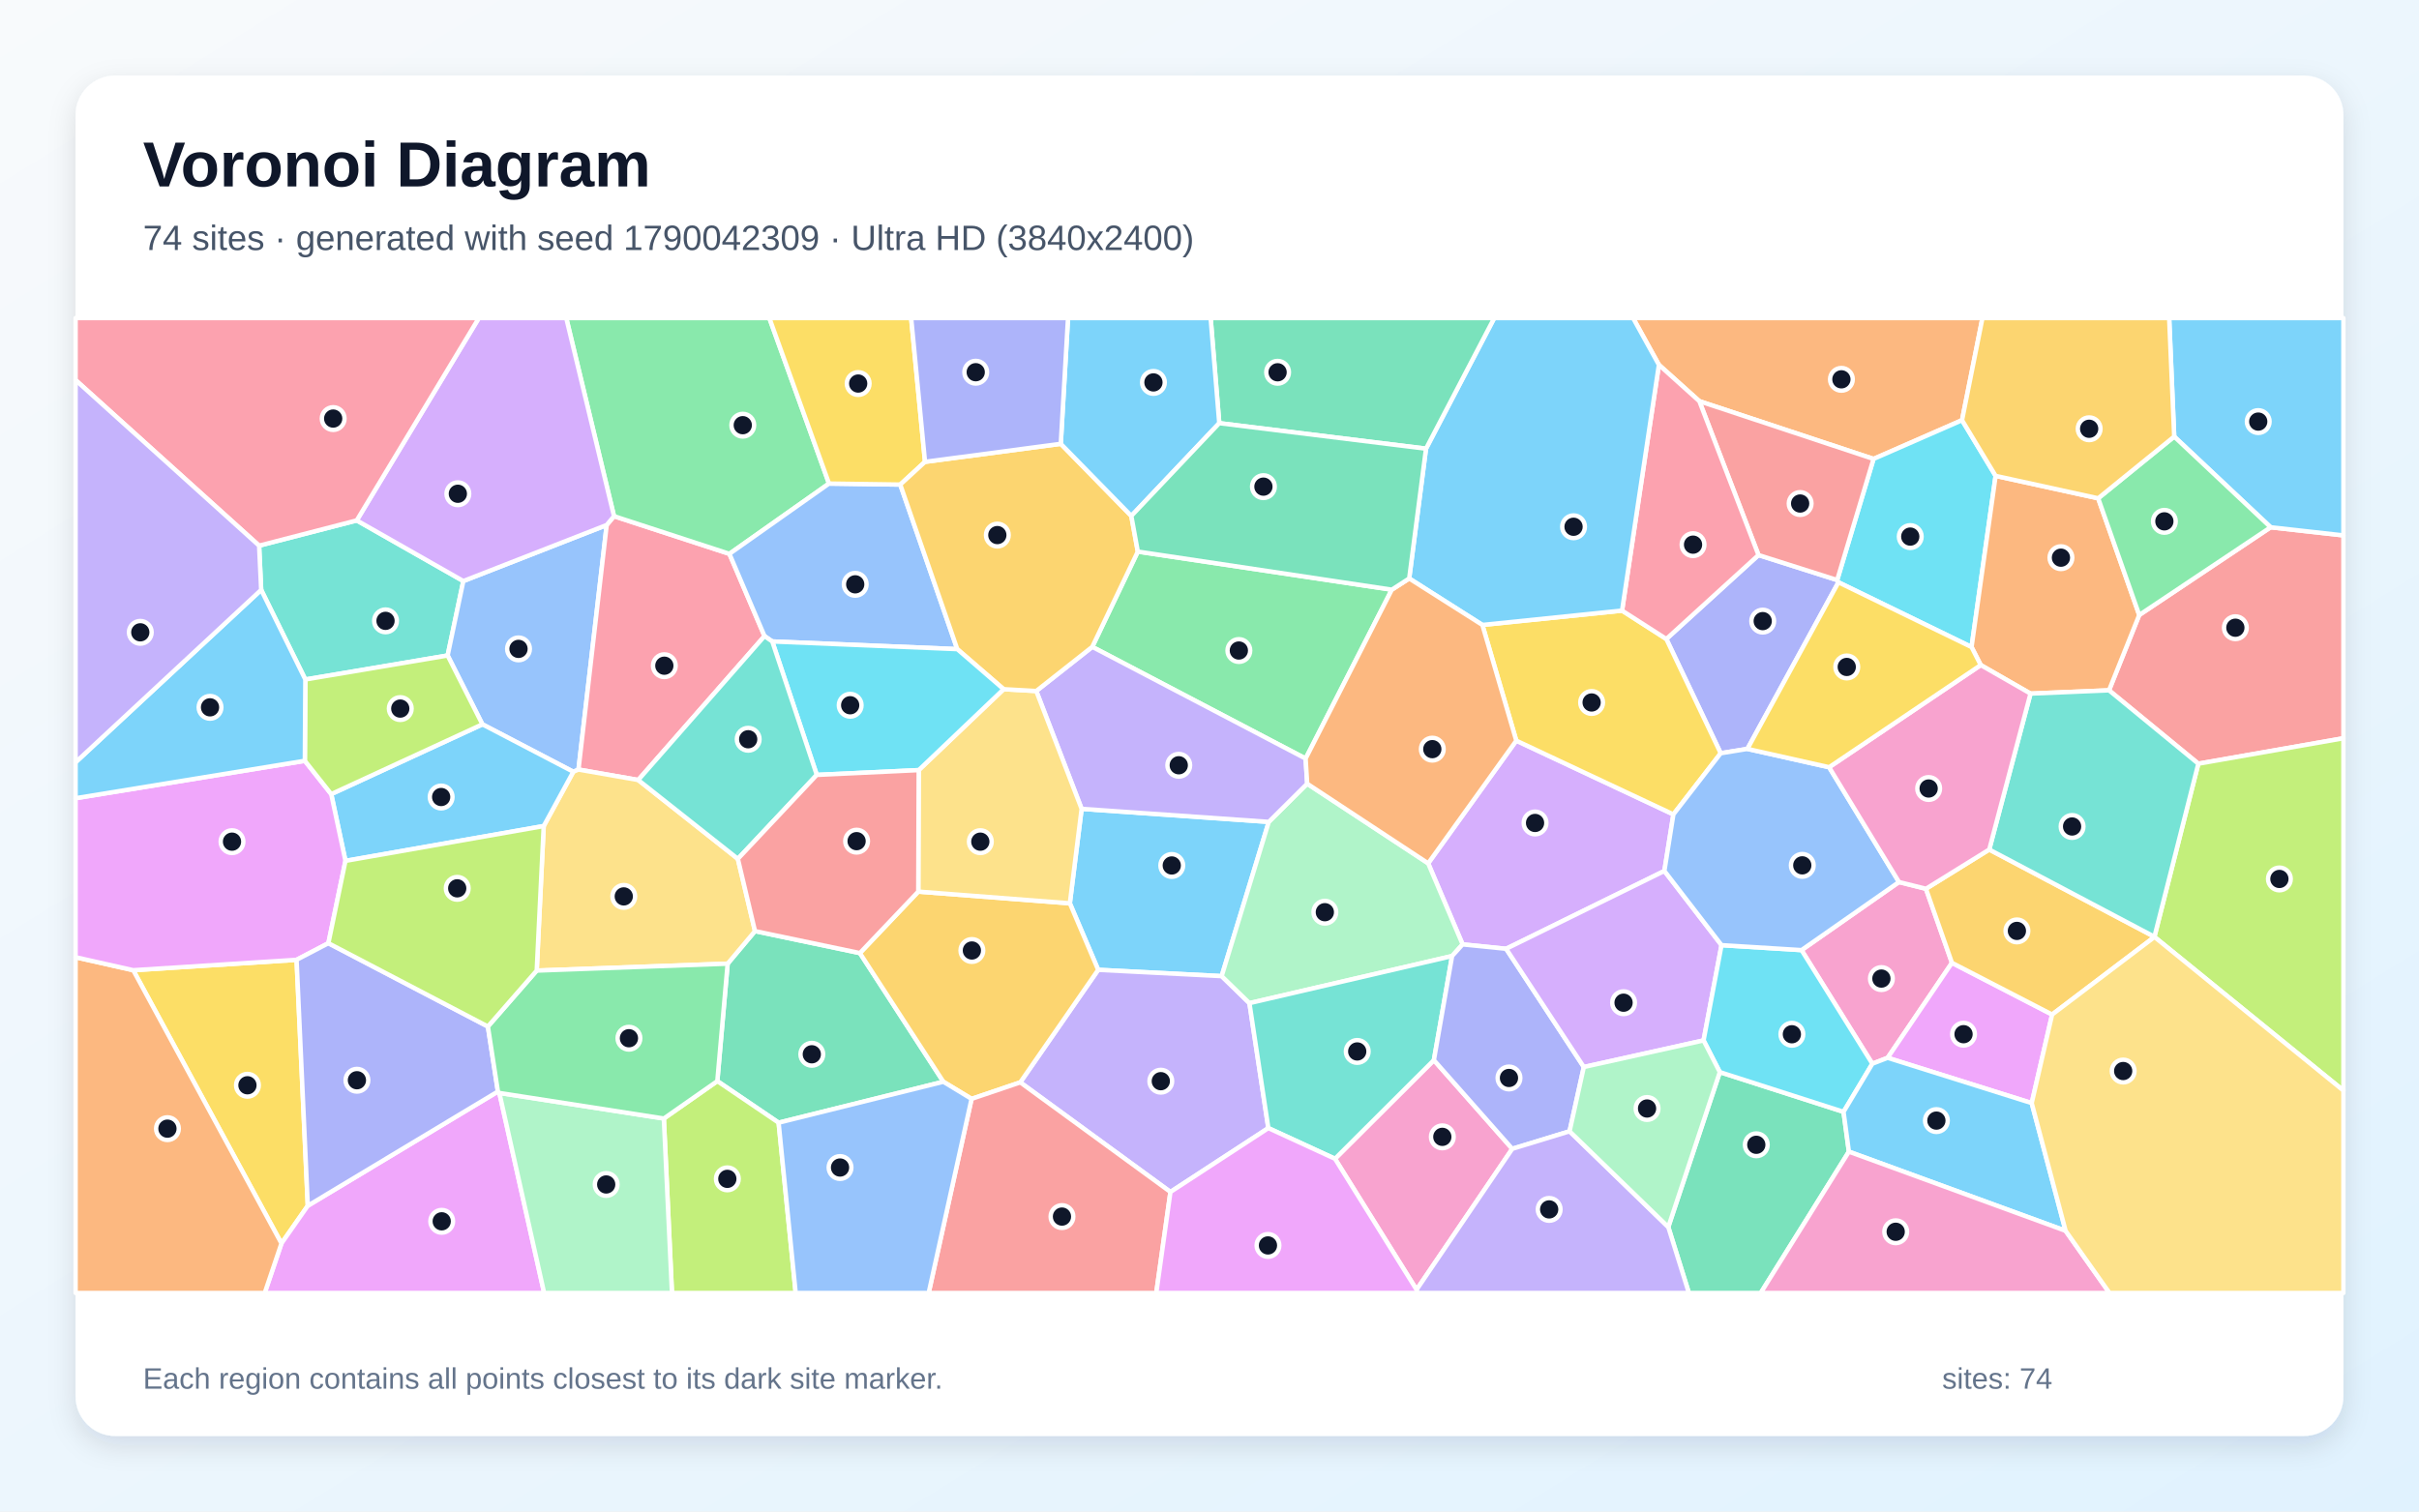
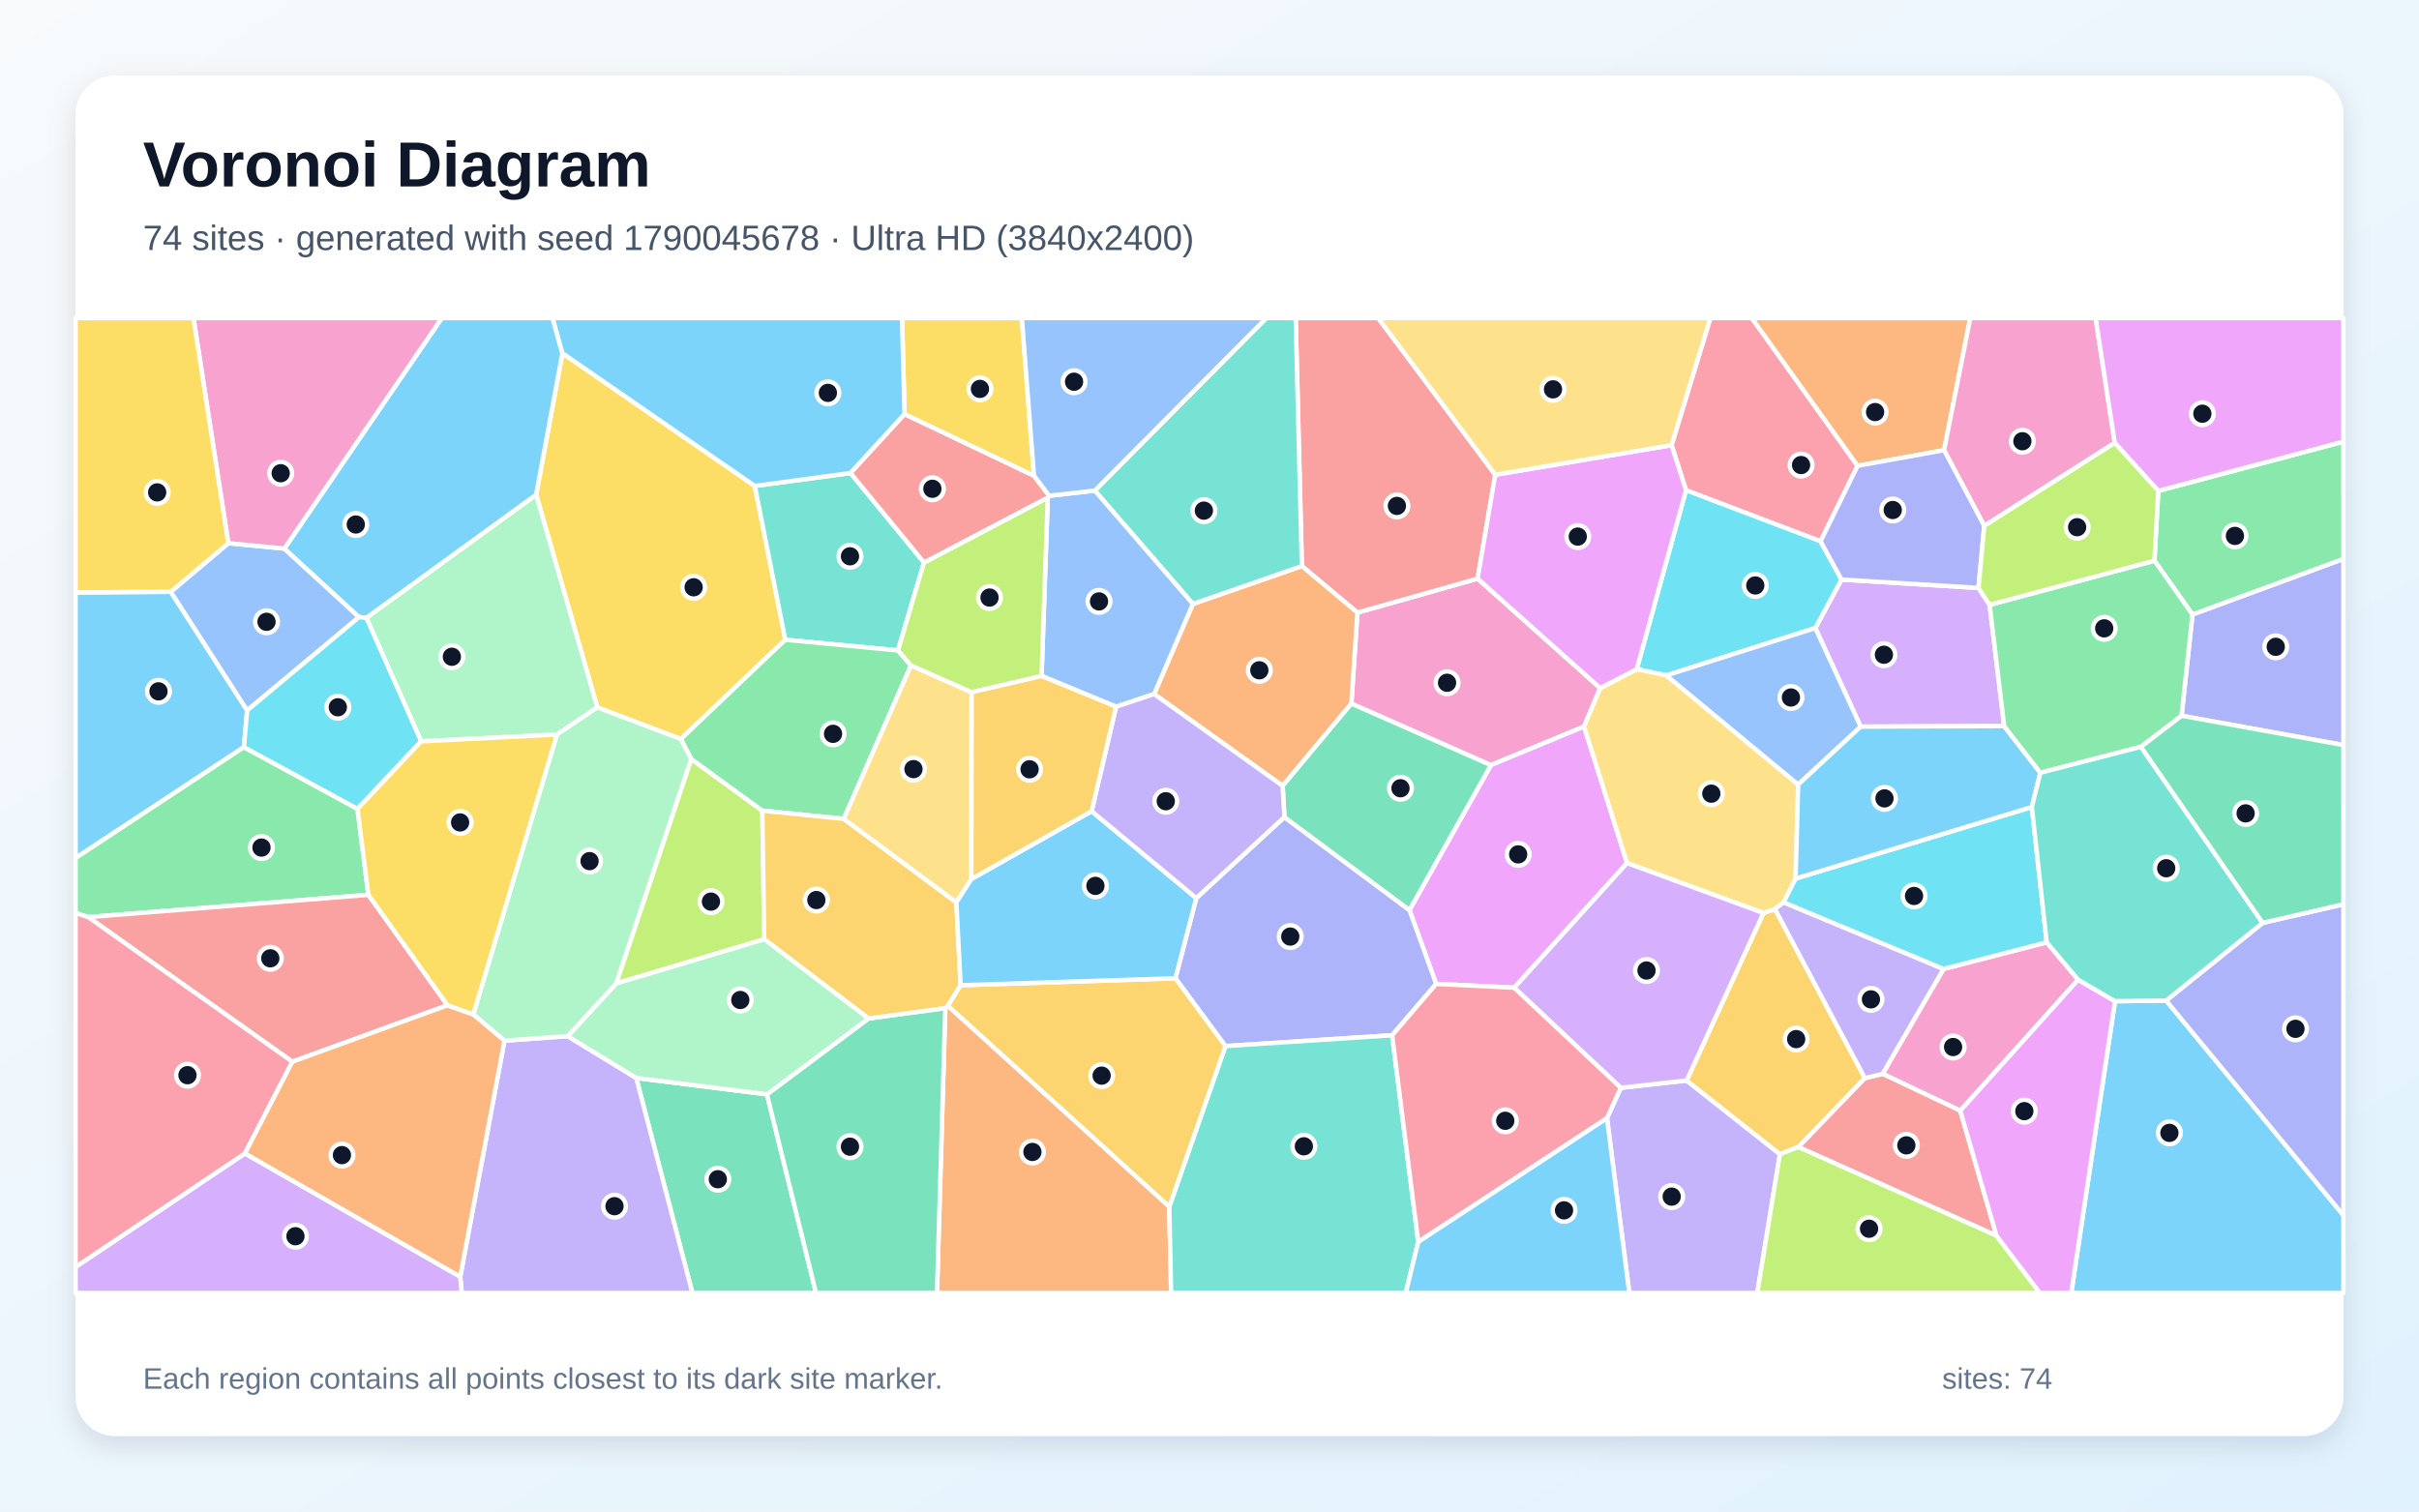
<svg xmlns="http://www.w3.org/2000/svg" width="3840" height="2400" viewBox="0 0 3840 2400" role="img" aria-labelledby="title description">
  <defs>
    <linearGradient id="background" x1="0" y1="0" x2="1" y2="1">
      <stop stop-color="#F8FAFC" />
      <stop offset="1" stop-color="#E0F2FE" />
    </linearGradient>
    <filter id="shadow" x="-5%" y="-5%" width="110%" height="110%">
      <feDropShadow dx="0" dy="15" stdDeviation="22" flood-color="#0F172A" flood-opacity=".12" />
    </filter>
  </defs>
  <rect width="3840" height="2400" fill="url(#background)" />
  <rect x="120" y="120" width="3600" height="2160" rx="63" fill="#FFFFFF" filter="url(#shadow)" />
  <g font-family="Arial, sans-serif">
    <text x="227" y="296" font-size="101" font-weight="700" fill="#0F172A">Voronoi Diagram</text>
-     <text x="227" y="397" font-size="56" fill="#475569">74 sites · generated with seed 1790042309 · Ultra HD (3840x2400)</text>
+     <text x="227" y="397" font-size="56" fill="#475569">74 sites · generated with seed 1790045678 · Ultra HD (3840x2400)</text>
  </g>
  <g stroke="#FFFFFF" stroke-width="7" stroke-linejoin="round">
-     <polygon points="1698.3,1434.3 1717.0,1284.3 2014.1,1305.0 1939.3,1549.9 1743.3,1539.9" fill="#38BDF8" fill-opacity="0.65" />
-     <polygon points="1858.0,1892.6 1619.6,1718.6 1743.3,1539.9 1939.3,1549.9 1983.4,1592.8 2013.4,1791.2" fill="#A78BFA" fill-opacity="0.65" />
-     <polygon points="2119.2,1839.9 2276.2,1683.3 2400.6,1824.1 2248.7,2047.8" fill="#F472B6" fill-opacity="0.65" />
-     <polygon points="3114.6,667.2 2974.1,728.7 2697.6,637.0 2633.4,579.3 2592.4,505.0 3147.0,505.0" fill="#FB923C" fill-opacity="0.65" />
-     <polygon points="211.5,1540.5 470.8,1524.0 488.6,1914.5 446.8,1974.3" fill="#FACC15" fill-opacity="0.65" />
-     <polygon points="1806.2,875.8 2209.4,936.3 2072.6,1204.5 1733.9,1027.1" fill="#4ADE80" fill-opacity="0.65" />
-     <polygon points="414.6,936.6 411.3,866.4 566.3,826.3 735.5,922.6 710.6,1040.8 484.7,1078.9" fill="#2DD4BF" fill-opacity="0.65" />
-     <polygon points="963.1,833.6 918.3,1221.9 910.1,1225.4 765.8,1150.1 710.6,1040.8 735.5,922.6" fill="#60A5FA" fill-opacity="0.65" />
-     <polygon points="446.8,1974.3 488.6,1914.5 790.4,1733.1 792.7,1735.4 863.8,2053.0 420.2,2053.0" fill="#E879F9" fill-opacity="0.65" />
-     <polygon points="1236.0,1782.6 1138.7,1716.6 1155.1,1530.1 1198.5,1478.4 1365.0,1513.3 1497.5,1717.6" fill="#34D399" fill-opacity="0.65" />
-     <polygon points="3489.7,1212.6 3347.9,1096.1 3395.9,976.5 3604.5,837.2 3720.0,850.1 3720.0,1172.2" fill="#F87171" fill-opacity="0.65" />
-     <polygon points="2791.5,881.3 2916.4,921.0 2918.4,924.6 2773.9,1189.1 2731.5,1196.0 2645.2,1014.6" fill="#818CF8" fill-opacity="0.65" />
-     <polygon points="1542.3,1744.8 1497.5,1717.6 1365.0,1513.3 1457.7,1415.7 1698.3,1434.3 1743.3,1539.9 1619.6,1718.6" fill="#FBBF24" fill-opacity="0.65" />
-     <polygon points="1053.8,1776.0 1138.7,1716.6 1236.0,1782.6 1263.1,2053.0 1066.7,2053.0" fill="#A3E635" fill-opacity="0.65" />
-     <polygon points="2407.0,1176.0 2656.4,1293.1 2642.1,1382.9 2390.9,1506.5 2321.8,1499.5 2267.1,1370.8" fill="#C084FC" fill-opacity="0.65" />
-     <polygon points="974.7,819.6 1157.9,879.4 1213.6,1010.0 1013.1,1238.5 918.3,1221.9 963.1,833.6" fill="#FB7185" fill-opacity="0.65" />
-     <polygon points="3167.9,755.6 3129.7,1027.4 2918.4,924.6 2916.4,921.0 2974.1,728.7 3114.6,667.2" fill="#22D3EE" fill-opacity="0.65" />
-     <polygon points="2075.1,1244.4 2267.1,1370.8 2321.8,1499.5 2305.1,1518.0 1983.4,1592.8 1939.3,1549.9 2014.1,1305.0" fill="#86EFAC" fill-opacity="0.65" />
-     <polygon points="1013.1,1238.5 1171.3,1363.7 1198.5,1478.4 1155.1,1530.1 852.0,1541.1 863.1,1311.6 910.1,1225.4 918.3,1221.9" fill="#FCD34D" fill-opacity="0.65" />
-     <polygon points="3604.5,837.2 3451.4,693.2 3443.4,505.0 3720.0,505.0 3720.0,850.1" fill="#38BDF8" fill-opacity="0.65" />
-     <polygon points="863.1,1311.6 548.4,1366.9 525.8,1260.9 765.8,1150.1 910.1,1225.4" fill="#38BDF8" fill-opacity="0.65" />
-     <polygon points="1645.0,1097.2 1733.9,1027.1 2072.6,1204.5 2075.1,1244.4 2014.1,1305.0 1717.0,1284.3" fill="#A78BFA" fill-opacity="0.65" />
-     <polygon points="3014.5,1400.5 3057.3,1411.2 3098.6,1528.8 2996.5,1679.6 2972.2,1689.0 2859.8,1508.6" fill="#F472B6" fill-opacity="0.65" />
-     <polygon points="120.0,1519.9 211.5,1540.5 446.8,1974.3 420.2,2053.0 120.0,2053.0" fill="#FB923C" fill-opacity="0.65" />
-     <polygon points="2353.2,992.3 2574.9,969.5 2645.2,1014.6 2731.5,1196.0 2656.4,1293.1 2407.0,1176.0" fill="#FACC15" fill-opacity="0.65" />
-     <polygon points="1316.0,767.8 1157.9,879.4 974.7,819.6 898.9,505.0 1221.3,505.0" fill="#4ADE80" fill-opacity="0.65" />
-     <polygon points="2305.1,1518.0 2276.2,1683.3 2119.2,1839.9 2013.4,1791.2 1983.4,1592.8" fill="#2DD4BF" fill-opacity="0.65" />
-     <polygon points="1519.6,1030.7 1225.9,1018.5 1213.6,1010.0 1157.9,879.4 1316.0,767.8 1429.1,769.4" fill="#60A5FA" fill-opacity="0.65" />
-     <polygon points="3225.2,1751.5 2996.5,1679.6 3098.6,1528.8 3257.6,1610.9" fill="#E879F9" fill-opacity="0.65" />
-     <polygon points="2648.3,1948.3 2730.1,1702.3 2926.5,1765.4 2935.0,1828.6 2795.0,2053.0 2681.0,2053.0" fill="#34D399" fill-opacity="0.65" />
-     <polygon points="2916.4,921.0 2791.5,881.3 2697.6,637.0 2974.1,728.7" fill="#F87171" fill-opacity="0.65" />
-     <polygon points="2514.2,1694.2 2491.6,1796.3 2400.6,1824.1 2276.2,1683.3 2305.1,1518.0 2321.8,1499.5 2390.9,1506.5" fill="#818CF8" fill-opacity="0.65" />
-     <polygon points="3157.8,1348.9 3420.0,1487.4 3420.1,1487.7 3257.6,1610.9 3098.6,1528.8 3057.3,1411.2" fill="#FBBF24" fill-opacity="0.65" />
-     <polygon points="3420.1,1487.7 3420.0,1487.4 3489.7,1212.6 3720.0,1172.2 3720.0,1731.6" fill="#A3E635" fill-opacity="0.65" />
-     <polygon points="2732.8,1500.7 2704.3,1652.0 2514.2,1694.2 2390.9,1506.5 2642.1,1382.9" fill="#C084FC" fill-opacity="0.65" />
-     <polygon points="2791.5,881.3 2645.2,1014.6 2574.9,969.5 2633.4,579.3 2697.6,637.0" fill="#FB7185" fill-opacity="0.65" />
-     <polygon points="2926.5,1765.4 2730.1,1702.3 2704.3,1652.0 2732.8,1500.7 2859.8,1508.6 2972.2,1689.0" fill="#22D3EE" fill-opacity="0.65" />
-     <polygon points="792.7,1735.4 1053.8,1776.0 1066.7,2053.0 863.8,2053.0" fill="#86EFAC" fill-opacity="0.65" />
-     <polygon points="1457.7,1415.7 1458.4,1222.8 1593.2,1094.3 1645.0,1097.2 1717.0,1284.3 1698.3,1434.3" fill="#FCD34D" fill-opacity="0.65" />
-     <polygon points="3279.0,1954.3 2935.0,1828.6 2926.5,1765.4 2972.2,1689.0 2996.5,1679.6 3225.2,1751.5" fill="#38BDF8" fill-opacity="0.65" />
-     <polygon points="2633.4,579.3 2574.9,969.5 2353.2,992.3 2237.0,918.5 2263.7,712.4 2372.0,505.0 2592.4,505.0" fill="#38BDF8" fill-opacity="0.65" />
-     <polygon points="2248.7,2047.8 2400.6,1824.1 2491.6,1796.3 2648.3,1948.3 2681.0,2053.0 2249.4,2053.0" fill="#A78BFA" fill-opacity="0.65" />
-     <polygon points="2935.0,1828.6 3279.0,1954.3 3348.7,2053.0 2795.0,2053.0" fill="#F472B6" fill-opacity="0.65" />
-     <polygon points="3330.7,791.2 3395.9,976.5 3347.9,1096.1 3223.3,1101.3 3144.3,1056.0 3129.7,1027.4 3167.9,755.6" fill="#FB923C" fill-opacity="0.65" />
-     <polygon points="1468.4,733.3 1429.1,769.4 1316.0,767.8 1221.3,505.0 1446.4,505.0" fill="#FACC15" fill-opacity="0.65" />
-     <polygon points="3451.4,693.2 3604.5,837.2 3395.9,976.5 3330.7,791.2" fill="#4ADE80" fill-opacity="0.65" />
-     <polygon points="3420.0,1487.4 3157.8,1348.9 3223.3,1101.3 3347.9,1096.1 3489.7,1212.6" fill="#2DD4BF" fill-opacity="0.65" />
-     <polygon points="2903.6,1218.2 3014.5,1400.5 2859.8,1508.6 2732.8,1500.7 2642.1,1382.9 2656.4,1293.1 2731.5,1196.0 2773.9,1189.1" fill="#60A5FA" fill-opacity="0.65" />
-     <polygon points="483.9,1208.0 525.8,1260.9 548.4,1366.9 521.3,1497.6 470.8,1524.0 211.5,1540.5 120.0,1519.9 120.0,1267.4" fill="#E879F9" fill-opacity="0.65" />
-     <polygon points="2263.7,712.4 1935.5,671.9 1921.8,505.0 2372.0,505.0" fill="#34D399" fill-opacity="0.65" />
-     <polygon points="1542.3,1744.8 1619.6,1718.6 1858.0,1892.6 1835.5,2053.0 1474.2,2053.0" fill="#F87171" fill-opacity="0.65" />
-     <polygon points="521.3,1497.6 774.5,1629.9 790.4,1733.1 488.6,1914.5 470.8,1524.0" fill="#818CF8" fill-opacity="0.65" />
-     <polygon points="1683.9,704.7 1795.9,819.2 1806.2,875.8 1733.9,1027.1 1645.0,1097.2 1593.2,1094.3 1519.6,1030.7 1429.1,769.4 1468.4,733.3" fill="#FBBF24" fill-opacity="0.65" />
-     <polygon points="765.8,1150.1 525.8,1260.9 483.9,1208.0 484.7,1078.9 710.6,1040.8" fill="#A3E635" fill-opacity="0.65" />
-     <polygon points="974.7,819.6 963.1,833.6 735.5,922.6 566.3,826.3 760.1,505.0 898.9,505.0" fill="#C084FC" fill-opacity="0.65" />
-     <polygon points="566.3,826.3 411.3,866.4 120.0,603.5 120.0,505.0 760.1,505.0" fill="#FB7185" fill-opacity="0.65" />
-     <polygon points="1296.6,1230.4 1225.9,1018.5 1519.6,1030.7 1593.2,1094.3 1458.4,1222.8" fill="#22D3EE" fill-opacity="0.65" />
-     <polygon points="2491.6,1796.3 2514.2,1694.2 2704.3,1652.0 2730.1,1702.3 2648.3,1948.3" fill="#86EFAC" fill-opacity="0.65" />
-     <polygon points="3279.0,1954.3 3225.2,1751.5 3257.6,1610.9 3420.1,1487.7 3720.0,1731.6 3720.0,2053.0 3348.7,2053.0" fill="#FCD34D" fill-opacity="0.65" />
-     <polygon points="1935.5,671.9 1795.9,819.2 1683.9,704.7 1695.4,505.0 1921.8,505.0" fill="#38BDF8" fill-opacity="0.65" />
-     <polygon points="414.6,936.6 484.7,1078.9 483.9,1208.0 120.0,1267.4 120.0,1210.4" fill="#38BDF8" fill-opacity="0.65" />
-     <polygon points="411.3,866.4 414.6,936.6 120.0,1210.4 120.0,603.5" fill="#A78BFA" fill-opacity="0.65" />
-     <polygon points="3157.8,1348.9 3057.3,1411.2 3014.5,1400.5 2903.6,1218.2 3144.3,1056.0 3223.3,1101.3" fill="#F472B6" fill-opacity="0.65" />
-     <polygon points="2075.1,1244.4 2072.6,1204.5 2209.4,936.3 2237.0,918.5 2353.2,992.3 2407.0,1176.0 2267.1,1370.8" fill="#FB923C" fill-opacity="0.65" />
-     <polygon points="3144.3,1056.0 2903.6,1218.2 2773.9,1189.1 2918.4,924.6 3129.7,1027.4" fill="#FACC15" fill-opacity="0.65" />
-     <polygon points="1053.8,1776.0 792.7,1735.4 790.4,1733.1 774.5,1629.9 852.0,1541.1 1155.1,1530.1 1138.7,1716.6" fill="#4ADE80" fill-opacity="0.65" />
-     <polygon points="1225.9,1018.5 1296.6,1230.4 1171.3,1363.7 1013.1,1238.5 1213.6,1010.0" fill="#2DD4BF" fill-opacity="0.65" />
-     <polygon points="1236.0,1782.6 1497.5,1717.6 1542.3,1744.8 1474.2,2053.0 1263.1,2053.0" fill="#60A5FA" fill-opacity="0.65" />
-     <polygon points="1858.0,1892.6 2013.4,1791.2 2119.2,1839.9 2248.7,2047.8 2249.4,2053.0 1835.5,2053.0" fill="#E879F9" fill-opacity="0.65" />
-     <polygon points="1795.9,819.2 1935.5,671.9 2263.7,712.4 2237.0,918.5 2209.4,936.3 1806.2,875.8" fill="#34D399" fill-opacity="0.65" />
-     <polygon points="1296.6,1230.4 1458.4,1222.8 1457.7,1415.7 1365.0,1513.3 1198.5,1478.4 1171.3,1363.7" fill="#F87171" fill-opacity="0.65" />
-     <polygon points="1683.9,704.7 1468.4,733.3 1446.4,505.0 1695.4,505.0" fill="#818CF8" fill-opacity="0.65" />
-     <polygon points="3451.4,693.2 3330.7,791.2 3167.9,755.6 3114.6,667.2 3147.0,505.0 3443.4,505.0" fill="#FBBF24" fill-opacity="0.65" />
-     <polygon points="774.5,1629.9 521.3,1497.6 548.4,1366.9 863.1,1311.6 852.0,1541.1" fill="#A3E635" fill-opacity="0.65" />
+     <polygon points="271.1,939.6 392.4,1128.0 387.2,1186.3 120.0,1362.4 120.0,940.7" fill="#38BDF8" fill-opacity="0.65" />
+     <polygon points="2551.0,1775.4 2572.9,1727.2 2677.4,1715.6 2825.5,1832.6 2789.6,2053.0 2586.4,2053.0" fill="#A78BFA" fill-opacity="0.65" />
+     <polygon points="2540.2,1092.6 2514.6,1153.6 2366.7,1214.9 2145.2,1117.2 2154.8,972.7 2345.6,918.7" fill="#F472B6" fill-opacity="0.65" />
+     <polygon points="1500.6,1600.6 1504.8,1597.0 1856.2,1915.9 1859.1,2053.0 1487.4,2053.0" fill="#FB923C" fill-opacity="0.65" />
+     <polygon points="1198.2,771.6 1246.6,1015.8 1080.7,1173.5 948.1,1123.2 851.1,785.4 892.8,560.8" fill="#FACC15" fill-opacity="0.65" />
+     <polygon points="584.8,1420.8 140.0,1456.2 120.0,1449.7 120.0,1362.4 387.2,1186.3 567.5,1284.3" fill="#4ADE80" fill-opacity="0.65" />
+     <polygon points="1466.8,893.2 1425.5,1032.8 1246.6,1015.8 1198.2,771.6 1350.2,751.1" fill="#2DD4BF" fill-opacity="0.65" />
+     <polygon points="362.4,862.5 451.4,871.0 570.0,979.8 392.4,1128.0 271.1,939.6" fill="#60A5FA" fill-opacity="0.65" />
+     <polygon points="2403.7,1568.3 2279.8,1562.3 2237.4,1445.0 2366.7,1214.9 2514.6,1153.6 2582.8,1370.4" fill="#E879F9" fill-opacity="0.65" />
+     <polygon points="1010.0,1711.6 1217.5,1737.6 1295.4,2053.0 1099.1,2053.0" fill="#34D399" fill-opacity="0.65" />
+     <polygon points="2373.6,753.8 2345.6,918.7 2154.8,972.7 2066.6,898.8 2056.8,505.0 2187.8,505.0" fill="#F87171" fill-opacity="0.65" />
+     <polygon points="2209.9,1643.8 1945.3,1661.0 1865.9,1553.3 1899.0,1426.0 2038.9,1297.4 2237.4,1445.0 2279.8,1562.3" fill="#818CF8" fill-opacity="0.65" />
+     <polygon points="2960.4,1711.9 2854.8,1821.3 2825.5,1832.6 2677.4,1715.6 2799.3,1449.7 2817.6,1443.4" fill="#FBBF24" fill-opacity="0.65" />
+     <polygon points="1213.2,1491.4 978.1,1561.6 1097.2,1205.1 1210.1,1287.2" fill="#A3E635" fill-opacity="0.65" />
+     <polygon points="3140.7,933.5 3158.4,960.4 3181.5,1152.9 2953.7,1153.8 2881.7,997.2 2923.2,920.2" fill="#C084FC" fill-opacity="0.65" />
+     <polygon points="2948.8,739.6 2890.0,859.5 2676.4,778.4 2653.5,706.8 2715.1,505.0 2780.9,505.0" fill="#FB7185" fill-opacity="0.65" />
+     <polygon points="2676.4,778.4 2890.0,859.5 2923.2,920.2 2881.7,997.2 2645.1,1072.4 2598.2,1062.5" fill="#22D3EE" fill-opacity="0.65" />
+     <polygon points="884.1,1166.3 668.5,1177.1 581.6,981.0 851.1,785.4 948.1,1123.2" fill="#86EFAC" fill-opacity="0.65" />
+     <polygon points="2598.2,1062.5 2645.1,1072.4 2854.5,1245.7 2850.4,1395.0 2831.4,1432.7 2817.6,1443.4 2799.3,1449.7 2582.8,1370.4 2514.6,1153.6 2540.2,1092.6" fill="#FCD34D" fill-opacity="0.65" />
+     <polygon points="3357.4,1589.7 3438.6,1588.7 3720.0,1929.6 3720.0,2053.0 3288.0,2053.0" fill="#38BDF8" fill-opacity="0.65" />
+     <polygon points="892.8,560.8 851.1,785.4 581.6,981.0 570.0,979.8 451.4,871.0 701.3,505.0 877.2,505.0" fill="#38BDF8" fill-opacity="0.65" />
+     <polygon points="730.6,2027.2 800.8,1652.4 901.1,1645.2 1010.0,1711.6 1099.1,2053.0 733.0,2053.0" fill="#A78BFA" fill-opacity="0.65" />
+     <polygon points="3249.0,1496.2 3298.9,1555.6 3111.8,1763.6 2988.5,1705.0 3085.2,1538.5" fill="#F472B6" fill-opacity="0.65" />
+     <polygon points="3086.1,714.8 2948.8,739.6 2780.9,505.0 3127.7,505.0" fill="#FB923C" fill-opacity="0.65" />
+     <polygon points="1641.4,755.6 1435.9,657.7 1431.9,505.0 1622.1,505.0" fill="#FACC15" fill-opacity="0.65" />
+     <polygon points="1446.1,1056.5 1339.4,1300.2 1210.1,1287.2 1097.2,1205.1 1080.7,1173.5 1246.6,1015.8 1425.5,1032.8" fill="#4ADE80" fill-opacity="0.65" />
+     <polygon points="1856.2,1915.9 1945.3,1661.0 2209.9,1643.8 2251.4,1971.9 2231.5,2053.0 1859.1,2053.0" fill="#2DD4BF" fill-opacity="0.65" />
+     <polygon points="2854.5,1245.7 2645.1,1072.4 2881.7,997.2 2953.7,1153.8" fill="#60A5FA" fill-opacity="0.65" />
+     <polygon points="2653.5,706.8 2676.4,778.4 2598.2,1062.5 2540.2,1092.6 2345.6,918.7 2373.6,753.8" fill="#E879F9" fill-opacity="0.65" />
+     <polygon points="1217.5,1737.6 1378.6,1617.2 1500.6,1600.6 1487.4,2053.0 1295.4,2053.0" fill="#34D399" fill-opacity="0.65" />
+     <polygon points="3169.3,1962.1 2854.8,1821.3 2960.4,1711.9 2988.5,1705.0 3111.8,1763.6" fill="#F87171" fill-opacity="0.65" />
+     <polygon points="3463.1,1136.5 3480.4,975.7 3720.0,887.4 3720.0,1183.0" fill="#818CF8" fill-opacity="0.65" />
+     <polygon points="1378.6,1617.2 1213.2,1491.4 1210.1,1287.2 1339.4,1300.2 1518.2,1432.8 1524.9,1564.4 1504.8,1597.0 1500.6,1600.6" fill="#FBBF24" fill-opacity="0.65" />
+     <polygon points="2825.5,1832.6 2854.8,1821.3 3169.3,1962.1 3238.2,2053.0 2789.6,2053.0" fill="#A3E635" fill-opacity="0.65" />
+     <polygon points="2799.3,1449.7 2677.4,1715.6 2572.9,1727.2 2403.7,1568.3 2582.8,1370.4" fill="#C084FC" fill-opacity="0.65" />
+     <polygon points="2251.4,1971.9 2209.9,1643.8 2279.8,1562.3 2403.7,1568.3 2572.9,1727.2 2551.0,1775.4" fill="#FB7185" fill-opacity="0.65" />
+     <polygon points="581.6,981.0 668.5,1177.1 567.5,1284.3 387.2,1186.3 392.4,1128.0 570.0,979.8" fill="#22D3EE" fill-opacity="0.65" />
+     <polygon points="1378.6,1617.2 1217.5,1737.6 1010.0,1711.6 901.1,1645.2 978.1,1561.6 1213.2,1491.4" fill="#86EFAC" fill-opacity="0.65" />
+     <polygon points="1542.5,1099.2 1542.0,1395.7 1518.2,1432.8 1339.4,1300.2 1446.1,1056.5" fill="#FCD34D" fill-opacity="0.65" />
+     <polygon points="2251.4,1971.9 2551.0,1775.4 2586.4,2053.0 2231.5,2053.0" fill="#38BDF8" fill-opacity="0.65" />
+     <polygon points="1435.9,657.7 1350.2,751.1 1198.2,771.6 892.8,560.8 877.2,505.0 1431.9,505.0" fill="#38BDF8" fill-opacity="0.65" />
+     <polygon points="3085.2,1538.5 2988.5,1705.0 2960.4,1711.9 2817.6,1443.4 2831.4,1432.7" fill="#A78BFA" fill-opacity="0.65" />
+     <polygon points="451.4,871.0 362.4,862.5 307.1,505.0 701.3,505.0" fill="#F472B6" fill-opacity="0.65" />
+     <polygon points="2036.1,1247.8 1832.1,1102.0 1893.6,958.9 2066.6,898.8 2154.8,972.7 2145.2,1117.2" fill="#FB923C" fill-opacity="0.65" />
+     <polygon points="362.4,862.5 271.1,939.6 120.0,940.7 120.0,505.0 307.1,505.0" fill="#FACC15" fill-opacity="0.65" />
+     <polygon points="3480.4,975.7 3420.0,890.3 3426.1,779.4 3720.0,701.2 3720.0,887.4" fill="#4ADE80" fill-opacity="0.65" />
+     <polygon points="2066.6,898.8 1893.6,958.9 1737.9,779.0 2010.2,505.0 2056.8,505.0" fill="#2DD4BF" fill-opacity="0.65" />
+     <polygon points="1665.2,787.2 1737.9,779.0 1893.6,958.9 1832.1,1102.0 1771.7,1122.1 1653.4,1073.3 1663.3,790.0" fill="#60A5FA" fill-opacity="0.65" />
+     <polygon points="3169.3,1962.1 3111.8,1763.6 3298.9,1555.6 3357.4,1589.7 3288.0,2053.0 3238.2,2053.0" fill="#E879F9" fill-opacity="0.65" />
+     <polygon points="2237.4,1445.0 2038.9,1297.4 2036.1,1247.8 2145.2,1117.2 2366.7,1214.9" fill="#34D399" fill-opacity="0.65" />
+     <polygon points="710.4,1596.2 464.1,1685.8 140.0,1456.2 584.8,1420.8" fill="#F87171" fill-opacity="0.65" />
+     <polygon points="3438.6,1588.7 3591.8,1465.4 3720.0,1435.8 3720.0,1929.6" fill="#818CF8" fill-opacity="0.65" />
+     <polygon points="1856.2,1915.9 1504.8,1597.0 1524.9,1564.4 1865.9,1553.3 1945.3,1661.0" fill="#FBBF24" fill-opacity="0.65" />
+     <polygon points="1663.3,790.0 1653.4,1073.3 1542.5,1099.2 1446.1,1056.5 1425.5,1032.8 1466.8,893.2" fill="#A3E635" fill-opacity="0.65" />
+     <polygon points="120.0,2011.7 388.8,1831.4 730.6,2027.2 733.0,2053.0 120.0,2053.0" fill="#C084FC" fill-opacity="0.65" />
+     <polygon points="388.8,1831.4 120.0,2011.7 120.0,1449.7 140.0,1456.2 464.1,1685.8" fill="#FB7185" fill-opacity="0.65" />
+     <polygon points="3225.4,1281.4 3249.0,1496.2 3085.2,1538.5 2831.4,1432.7 2850.4,1395.0" fill="#22D3EE" fill-opacity="0.65" />
+     <polygon points="1097.2,1205.1 978.1,1561.6 901.1,1645.2 800.8,1652.4 751.3,1610.7 884.1,1166.3 948.1,1123.2 1080.7,1173.5" fill="#86EFAC" fill-opacity="0.65" />
+     <polygon points="2653.5,706.8 2373.6,753.8 2187.8,505.0 2715.1,505.0" fill="#FCD34D" fill-opacity="0.65" />
+     <polygon points="1732.9,1288.0 1899.0,1426.0 1865.9,1553.3 1524.9,1564.4 1518.2,1432.8 1542.0,1395.7" fill="#38BDF8" fill-opacity="0.65" />
+     <polygon points="3238.9,1227.0 3225.4,1281.4 2850.4,1395.0 2854.5,1245.7 2953.7,1153.8 3181.5,1152.9" fill="#38BDF8" fill-opacity="0.65" />
+     <polygon points="1771.7,1122.1 1832.1,1102.0 2036.1,1247.8 2038.9,1297.4 1899.0,1426.0 1732.9,1288.0" fill="#A78BFA" fill-opacity="0.65" />
+     <polygon points="3357.0,703.2 3149.9,835.0 3086.1,714.8 3127.7,505.0 3326.7,505.0" fill="#F472B6" fill-opacity="0.65" />
+     <polygon points="388.8,1831.4 464.1,1685.8 710.4,1596.2 751.3,1610.7 800.8,1652.4 730.6,2027.2" fill="#FB923C" fill-opacity="0.65" />
+     <polygon points="751.3,1610.7 710.4,1596.2 584.8,1420.8 567.5,1284.3 668.5,1177.1 884.1,1166.3" fill="#FACC15" fill-opacity="0.65" />
+     <polygon points="3420.0,890.3 3480.4,975.7 3463.1,1136.5 3398.6,1185.8 3238.9,1227.0 3181.5,1152.9 3158.4,960.4" fill="#4ADE80" fill-opacity="0.65" />
+     <polygon points="3591.8,1465.4 3438.6,1588.7 3357.4,1589.7 3298.9,1555.6 3249.0,1496.2 3225.4,1281.4 3238.9,1227.0 3398.6,1185.8" fill="#2DD4BF" fill-opacity="0.65" />
+     <polygon points="1737.9,779.0 1665.2,787.2 1641.4,755.6 1622.1,505.0 2010.2,505.0" fill="#60A5FA" fill-opacity="0.65" />
+     <polygon points="3426.1,779.4 3357.0,703.2 3326.7,505.0 3720.0,505.0 3720.0,701.2" fill="#E879F9" fill-opacity="0.65" />
+     <polygon points="3591.8,1465.4 3398.6,1185.8 3463.1,1136.5 3720.0,1183.0 3720.0,1435.8" fill="#34D399" fill-opacity="0.65" />
+     <polygon points="1665.2,787.2 1663.3,790.0 1466.8,893.2 1350.2,751.1 1435.9,657.7 1641.4,755.6" fill="#F87171" fill-opacity="0.65" />
+     <polygon points="3149.9,835.0 3140.7,933.5 2923.2,920.2 2890.0,859.5 2948.8,739.6 3086.1,714.8" fill="#818CF8" fill-opacity="0.65" />
+     <polygon points="1653.4,1073.3 1771.7,1122.1 1732.9,1288.0 1542.0,1395.7 1542.5,1099.2" fill="#FBBF24" fill-opacity="0.65" />
+     <polygon points="3149.9,835.0 3357.0,703.2 3426.1,779.4 3420.0,890.3 3158.4,960.4 3140.7,933.5" fill="#A3E635" fill-opacity="0.65" />
  </g>
  <g>
-     <circle cx="1860.1" cy="1374.2" r="18" fill="#0F172A" stroke="#FFFFFF" stroke-width="7" />
-     <circle cx="1842.7" cy="1716.7" r="18" fill="#0F172A" stroke="#FFFFFF" stroke-width="7" />
-     <circle cx="2289.6" cy="1805.1" r="18" fill="#0F172A" stroke="#FFFFFF" stroke-width="7" />
-     <circle cx="2923.1" cy="602.3" r="18" fill="#0F172A" stroke="#FFFFFF" stroke-width="7" />
-     <circle cx="392.8" cy="1723.2" r="18" fill="#0F172A" stroke="#FFFFFF" stroke-width="7" />
-     <circle cx="1966.6" cy="1032.9" r="18" fill="#0F172A" stroke="#FFFFFF" stroke-width="7" />
-     <circle cx="612.0" cy="985.8" r="18" fill="#0F172A" stroke="#FFFFFF" stroke-width="7" />
-     <circle cx="823.1" cy="1030.3" r="18" fill="#0F172A" stroke="#FFFFFF" stroke-width="7" />
-     <circle cx="701.2" cy="1939.2" r="18" fill="#0F172A" stroke="#FFFFFF" stroke-width="7" />
-     <circle cx="1288.7" cy="1674.0" r="18" fill="#0F172A" stroke="#FFFFFF" stroke-width="7" />
-     <circle cx="3548.5" cy="996.7" r="18" fill="#0F172A" stroke="#FFFFFF" stroke-width="7" />
-     <circle cx="2798.2" cy="986.2" r="18" fill="#0F172A" stroke="#FFFFFF" stroke-width="7" />
-     <circle cx="1542.8" cy="1509.2" r="18" fill="#0F172A" stroke="#FFFFFF" stroke-width="7" />
-     <circle cx="1154.6" cy="1871.8" r="18" fill="#0F172A" stroke="#FFFFFF" stroke-width="7" />
-     <circle cx="2436.8" cy="1306.7" r="18" fill="#0F172A" stroke="#FFFFFF" stroke-width="7" />
-     <circle cx="1054.6" cy="1057.0" r="18" fill="#0F172A" stroke="#FFFFFF" stroke-width="7" />
-     <circle cx="3032.4" cy="852.0" r="18" fill="#0F172A" stroke="#FFFFFF" stroke-width="7" />
-     <circle cx="2103.1" cy="1448.4" r="18" fill="#0F172A" stroke="#FFFFFF" stroke-width="7" />
-     <circle cx="990.2" cy="1423.3" r="18" fill="#0F172A" stroke="#FFFFFF" stroke-width="7" />
-     <circle cx="3584.8" cy="669.4" r="18" fill="#0F172A" stroke="#FFFFFF" stroke-width="7" />
-     <circle cx="700.3" cy="1265.5" r="18" fill="#0F172A" stroke="#FFFFFF" stroke-width="7" />
-     <circle cx="1871.2" cy="1215.1" r="18" fill="#0F172A" stroke="#FFFFFF" stroke-width="7" />
-     <circle cx="2986.6" cy="1553.8" r="18" fill="#0F172A" stroke="#FFFFFF" stroke-width="7" />
-     <circle cx="265.8" cy="1792.1" r="18" fill="#0F172A" stroke="#FFFFFF" stroke-width="7" />
-     <circle cx="2526.6" cy="1115.4" r="18" fill="#0F172A" stroke="#FFFFFF" stroke-width="7" />
-     <circle cx="1179.1" cy="675.1" r="18" fill="#0F172A" stroke="#FFFFFF" stroke-width="7" />
-     <circle cx="2154.5" cy="1669.5" r="18" fill="#0F172A" stroke="#FFFFFF" stroke-width="7" />
-     <circle cx="1357.6" cy="927.8" r="18" fill="#0F172A" stroke="#FFFFFF" stroke-width="7" />
-     <circle cx="3117.0" cy="1642.1" r="18" fill="#0F172A" stroke="#FFFFFF" stroke-width="7" />
-     <circle cx="2788.0" cy="1817.7" r="18" fill="#0F172A" stroke="#FFFFFF" stroke-width="7" />
-     <circle cx="2857.6" cy="799.5" r="18" fill="#0F172A" stroke="#FFFFFF" stroke-width="7" />
-     <circle cx="2395.4" cy="1711.6" r="18" fill="#0F172A" stroke="#FFFFFF" stroke-width="7" />
-     <circle cx="3201.7" cy="1478.1" r="18" fill="#0F172A" stroke="#FFFFFF" stroke-width="7" />
-     <circle cx="3618.4" cy="1395.6" r="18" fill="#0F172A" stroke="#FFFFFF" stroke-width="7" />
-     <circle cx="2577.3" cy="1592.1" r="18" fill="#0F172A" stroke="#FFFFFF" stroke-width="7" />
-     <circle cx="2687.6" cy="864.8" r="18" fill="#0F172A" stroke="#FFFFFF" stroke-width="7" />
-     <circle cx="2844.5" cy="1642.2" r="18" fill="#0F172A" stroke="#FFFFFF" stroke-width="7" />
-     <circle cx="962.3" cy="1880.7" r="18" fill="#0F172A" stroke="#FFFFFF" stroke-width="7" />
-     <circle cx="1556.2" cy="1336.4" r="18" fill="#0F172A" stroke="#FFFFFF" stroke-width="7" />
-     <circle cx="3073.9" cy="1779.3" r="18" fill="#0F172A" stroke="#FFFFFF" stroke-width="7" />
-     <circle cx="2497.9" cy="836.4" r="18" fill="#0F172A" stroke="#FFFFFF" stroke-width="7" />
-     <circle cx="2459.2" cy="1920.3" r="18" fill="#0F172A" stroke="#FFFFFF" stroke-width="7" />
-     <circle cx="3009.3" cy="1955.8" r="18" fill="#0F172A" stroke="#FFFFFF" stroke-width="7" />
-     <circle cx="3271.6" cy="885.5" r="18" fill="#0F172A" stroke="#FFFFFF" stroke-width="7" />
-     <circle cx="1362.3" cy="609.0" r="18" fill="#0F172A" stroke="#FFFFFF" stroke-width="7" />
-     <circle cx="3435.8" cy="827.8" r="18" fill="#0F172A" stroke="#FFFFFF" stroke-width="7" />
-     <circle cx="3289.3" cy="1312.3" r="18" fill="#0F172A" stroke="#FFFFFF" stroke-width="7" />
-     <circle cx="2861.0" cy="1374.0" r="18" fill="#0F172A" stroke="#FFFFFF" stroke-width="7" />
-     <circle cx="368.3" cy="1336.4" r="18" fill="#0F172A" stroke="#FFFFFF" stroke-width="7" />
-     <circle cx="2028.1" cy="591.1" r="18" fill="#0F172A" stroke="#FFFFFF" stroke-width="7" />
-     <circle cx="1685.8" cy="1931.7" r="18" fill="#0F172A" stroke="#FFFFFF" stroke-width="7" />
-     <circle cx="566.6" cy="1715.2" r="18" fill="#0F172A" stroke="#FFFFFF" stroke-width="7" />
-     <circle cx="1583.2" cy="849.6" r="18" fill="#0F172A" stroke="#FFFFFF" stroke-width="7" />
-     <circle cx="635.4" cy="1125.1" r="18" fill="#0F172A" stroke="#FFFFFF" stroke-width="7" />
-     <circle cx="726.8" cy="784.0" r="18" fill="#0F172A" stroke="#FFFFFF" stroke-width="7" />
-     <circle cx="528.9" cy="664.6" r="18" fill="#0F172A" stroke="#FFFFFF" stroke-width="7" />
-     <circle cx="1349.6" cy="1119.8" r="18" fill="#0F172A" stroke="#FFFFFF" stroke-width="7" />
-     <circle cx="2614.6" cy="1760.1" r="18" fill="#0F172A" stroke="#FFFFFF" stroke-width="7" />
-     <circle cx="3370.4" cy="1700.6" r="18" fill="#0F172A" stroke="#FFFFFF" stroke-width="7" />
-     <circle cx="1831.0" cy="607.2" r="18" fill="#0F172A" stroke="#FFFFFF" stroke-width="7" />
-     <circle cx="333.4" cy="1123.1" r="18" fill="#0F172A" stroke="#FFFFFF" stroke-width="7" />
-     <circle cx="222.7" cy="1004.0" r="18" fill="#0F172A" stroke="#FFFFFF" stroke-width="7" />
-     <circle cx="3061.6" cy="1252.0" r="18" fill="#0F172A" stroke="#FFFFFF" stroke-width="7" />
-     <circle cx="2273.7" cy="1189.5" r="18" fill="#0F172A" stroke="#FFFFFF" stroke-width="7" />
-     <circle cx="2931.6" cy="1059.0" r="18" fill="#0F172A" stroke="#FFFFFF" stroke-width="7" />
-     <circle cx="998.4" cy="1648.5" r="18" fill="#0F172A" stroke="#FFFFFF" stroke-width="7" />
-     <circle cx="1187.7" cy="1173.8" r="18" fill="#0F172A" stroke="#FFFFFF" stroke-width="7" />
-     <circle cx="1333.5" cy="1853.8" r="18" fill="#0F172A" stroke="#FFFFFF" stroke-width="7" />
-     <circle cx="2012.8" cy="1977.5" r="18" fill="#0F172A" stroke="#FFFFFF" stroke-width="7" />
-     <circle cx="2005.6" cy="772.7" r="18" fill="#0F172A" stroke="#FFFFFF" stroke-width="7" />
-     <circle cx="1359.8" cy="1335.6" r="18" fill="#0F172A" stroke="#FFFFFF" stroke-width="7" />
-     <circle cx="1548.9" cy="591.0" r="18" fill="#0F172A" stroke="#FFFFFF" stroke-width="7" />
-     <circle cx="3316.4" cy="680.8" r="18" fill="#0F172A" stroke="#FFFFFF" stroke-width="7" />
-     <circle cx="725.8" cy="1410.5" r="18" fill="#0F172A" stroke="#FFFFFF" stroke-width="7" />
+     <circle cx="251.6" cy="1097.7" r="18" fill="#0F172A" stroke="#FFFFFF" stroke-width="7" />
+     <circle cx="2653.7" cy="1900.0" r="18" fill="#0F172A" stroke="#FFFFFF" stroke-width="7" />
+     <circle cx="2297.1" cy="1084.1" r="18" fill="#0F172A" stroke="#FFFFFF" stroke-width="7" />
+     <circle cx="1638.9" cy="1829.1" r="18" fill="#0F172A" stroke="#FFFFFF" stroke-width="7" />
+     <circle cx="1101.1" cy="932.5" r="18" fill="#0F172A" stroke="#FFFFFF" stroke-width="7" />
+     <circle cx="415.1" cy="1345.8" r="18" fill="#0F172A" stroke="#FFFFFF" stroke-width="7" />
+     <circle cx="1349.3" cy="883.3" r="18" fill="#0F172A" stroke="#FFFFFF" stroke-width="7" />
+     <circle cx="423.1" cy="987.3" r="18" fill="#0F172A" stroke="#FFFFFF" stroke-width="7" />
+     <circle cx="2410.0" cy="1356.6" r="18" fill="#0F172A" stroke="#FFFFFF" stroke-width="7" />
+     <circle cx="1139.5" cy="1872.4" r="18" fill="#0F172A" stroke="#FFFFFF" stroke-width="7" />
+     <circle cx="2217.5" cy="803.3" r="18" fill="#0F172A" stroke="#FFFFFF" stroke-width="7" />
+     <circle cx="2048.2" cy="1487.1" r="18" fill="#0F172A" stroke="#FFFFFF" stroke-width="7" />
+     <circle cx="2851.3" cy="1649.9" r="18" fill="#0F172A" stroke="#FFFFFF" stroke-width="7" />
+     <circle cx="1128.6" cy="1431.6" r="18" fill="#0F172A" stroke="#FFFFFF" stroke-width="7" />
+     <circle cx="2990.6" cy="1039.6" r="18" fill="#0F172A" stroke="#FFFFFF" stroke-width="7" />
+     <circle cx="2859.1" cy="738.4" r="18" fill="#0F172A" stroke="#FFFFFF" stroke-width="7" />
+     <circle cx="2786.4" cy="929.6" r="18" fill="#0F172A" stroke="#FFFFFF" stroke-width="7" />
+     <circle cx="717.3" cy="1042.8" r="18" fill="#0F172A" stroke="#FFFFFF" stroke-width="7" />
+     <circle cx="2716.6" cy="1260.2" r="18" fill="#0F172A" stroke="#FFFFFF" stroke-width="7" />
+     <circle cx="3443.8" cy="1798.8" r="18" fill="#0F172A" stroke="#FFFFFF" stroke-width="7" />
+     <circle cx="564.8" cy="832.8" r="18" fill="#0F172A" stroke="#FFFFFF" stroke-width="7" />
+     <circle cx="975.5" cy="1915.2" r="18" fill="#0F172A" stroke="#FFFFFF" stroke-width="7" />
+     <circle cx="3100.4" cy="1662.5" r="18" fill="#0F172A" stroke="#FFFFFF" stroke-width="7" />
+     <circle cx="2976.6" cy="654.3" r="18" fill="#0F172A" stroke="#FFFFFF" stroke-width="7" />
+     <circle cx="1555.6" cy="617.5" r="18" fill="#0F172A" stroke="#FFFFFF" stroke-width="7" />
+     <circle cx="1322.4" cy="1165.2" r="18" fill="#0F172A" stroke="#FFFFFF" stroke-width="7" />
+     <circle cx="2069.8" cy="1820.1" r="18" fill="#0F172A" stroke="#FFFFFF" stroke-width="7" />
+     <circle cx="2843.0" cy="1107.5" r="18" fill="#0F172A" stroke="#FFFFFF" stroke-width="7" />
+     <circle cx="2504.6" cy="852.0" r="18" fill="#0F172A" stroke="#FFFFFF" stroke-width="7" />
+     <circle cx="1349.3" cy="1820.7" r="18" fill="#0F172A" stroke="#FFFFFF" stroke-width="7" />
+     <circle cx="3026.2" cy="1818.6" r="18" fill="#0F172A" stroke="#FFFFFF" stroke-width="7" />
+     <circle cx="3612.6" cy="1027.0" r="18" fill="#0F172A" stroke="#FFFFFF" stroke-width="7" />
+     <circle cx="1295.9" cy="1429.1" r="18" fill="#0F172A" stroke="#FFFFFF" stroke-width="7" />
+     <circle cx="2967.0" cy="1951.0" r="18" fill="#0F172A" stroke="#FFFFFF" stroke-width="7" />
+     <circle cx="2613.7" cy="1541.0" r="18" fill="#0F172A" stroke="#FFFFFF" stroke-width="7" />
+     <circle cx="2389.5" cy="1779.6" r="18" fill="#0F172A" stroke="#FFFFFF" stroke-width="7" />
+     <circle cx="536.3" cy="1123.0" r="18" fill="#0F172A" stroke="#FFFFFF" stroke-width="7" />
+     <circle cx="1175.2" cy="1587.8" r="18" fill="#0F172A" stroke="#FFFFFF" stroke-width="7" />
+     <circle cx="1450.1" cy="1221.2" r="18" fill="#0F172A" stroke="#FFFFFF" stroke-width="7" />
+     <circle cx="2482.8" cy="1921.8" r="18" fill="#0F172A" stroke="#FFFFFF" stroke-width="7" />
+     <circle cx="1314.2" cy="623.8" r="18" fill="#0F172A" stroke="#FFFFFF" stroke-width="7" />
+     <circle cx="2970.0" cy="1586.8" r="18" fill="#0F172A" stroke="#FFFFFF" stroke-width="7" />
+     <circle cx="445.6" cy="751.4" r="18" fill="#0F172A" stroke="#FFFFFF" stroke-width="7" />
+     <circle cx="1999.1" cy="1064.3" r="18" fill="#0F172A" stroke="#FFFFFF" stroke-width="7" />
+     <circle cx="249.5" cy="781.8" r="18" fill="#0F172A" stroke="#FFFFFF" stroke-width="7" />
+     <circle cx="3547.8" cy="850.9" r="18" fill="#0F172A" stroke="#FFFFFF" stroke-width="7" />
+     <circle cx="1911.1" cy="810.8" r="18" fill="#0F172A" stroke="#FFFFFF" stroke-width="7" />
+     <circle cx="1744.6" cy="954.9" r="18" fill="#0F172A" stroke="#FFFFFF" stroke-width="7" />
+     <circle cx="3213.5" cy="1764.3" r="18" fill="#0F172A" stroke="#FFFFFF" stroke-width="7" />
+     <circle cx="2223.2" cy="1251.6" r="18" fill="#0F172A" stroke="#FFFFFF" stroke-width="7" />
+     <circle cx="429.1" cy="1521.6" r="18" fill="#0F172A" stroke="#FFFFFF" stroke-width="7" />
+     <circle cx="3643.9" cy="1633.6" r="18" fill="#0F172A" stroke="#FFFFFF" stroke-width="7" />
+     <circle cx="1748.8" cy="1707.9" r="18" fill="#0F172A" stroke="#FFFFFF" stroke-width="7" />
+     <circle cx="1570.8" cy="948.8" r="18" fill="#0F172A" stroke="#FFFFFF" stroke-width="7" />
+     <circle cx="469.0" cy="1962.9" r="18" fill="#0F172A" stroke="#FFFFFF" stroke-width="7" />
+     <circle cx="297.6" cy="1707.2" r="18" fill="#0F172A" stroke="#FFFFFF" stroke-width="7" />
+     <circle cx="3038.4" cy="1422.6" r="18" fill="#0F172A" stroke="#FFFFFF" stroke-width="7" />
+     <circle cx="935.9" cy="1367.3" r="18" fill="#0F172A" stroke="#FFFFFF" stroke-width="7" />
+     <circle cx="2465.3" cy="618.2" r="18" fill="#0F172A" stroke="#FFFFFF" stroke-width="7" />
+     <circle cx="1738.9" cy="1406.6" r="18" fill="#0F172A" stroke="#FFFFFF" stroke-width="7" />
+     <circle cx="2991.5" cy="1267.7" r="18" fill="#0F172A" stroke="#FFFFFF" stroke-width="7" />
+     <circle cx="1850.6" cy="1272.2" r="18" fill="#0F172A" stroke="#FFFFFF" stroke-width="7" />
+     <circle cx="3210.4" cy="700.6" r="18" fill="#0F172A" stroke="#FFFFFF" stroke-width="7" />
+     <circle cx="542.8" cy="1834.1" r="18" fill="#0F172A" stroke="#FFFFFF" stroke-width="7" />
+     <circle cx="730.4" cy="1305.9" r="18" fill="#0F172A" stroke="#FFFFFF" stroke-width="7" />
+     <circle cx="3340.3" cy="997.7" r="18" fill="#0F172A" stroke="#FFFFFF" stroke-width="7" />
+     <circle cx="3438.7" cy="1378.6" r="18" fill="#0F172A" stroke="#FFFFFF" stroke-width="7" />
+     <circle cx="1705.0" cy="606.1" r="18" fill="#0F172A" stroke="#FFFFFF" stroke-width="7" />
+     <circle cx="3496.1" cy="656.9" r="18" fill="#0F172A" stroke="#FFFFFF" stroke-width="7" />
+     <circle cx="3564.8" cy="1291.5" r="18" fill="#0F172A" stroke="#FFFFFF" stroke-width="7" />
+     <circle cx="1480.1" cy="776.1" r="18" fill="#0F172A" stroke="#FFFFFF" stroke-width="7" />
+     <circle cx="3004.6" cy="809.8" r="18" fill="#0F172A" stroke="#FFFFFF" stroke-width="7" />
+     <circle cx="1634.4" cy="1221.5" r="18" fill="#0F172A" stroke="#FFFFFF" stroke-width="7" />
+     <circle cx="3297.3" cy="837.1" r="18" fill="#0F172A" stroke="#FFFFFF" stroke-width="7" />
  </g>
  <g font-family="Arial, sans-serif" font-size="47" fill="#64748B">
    <text x="227" y="2205">Each region contains all points closest to its dark site marker.</text>
    <text x="3083" y="2205">sites: 74</text>
  </g>
</svg>
